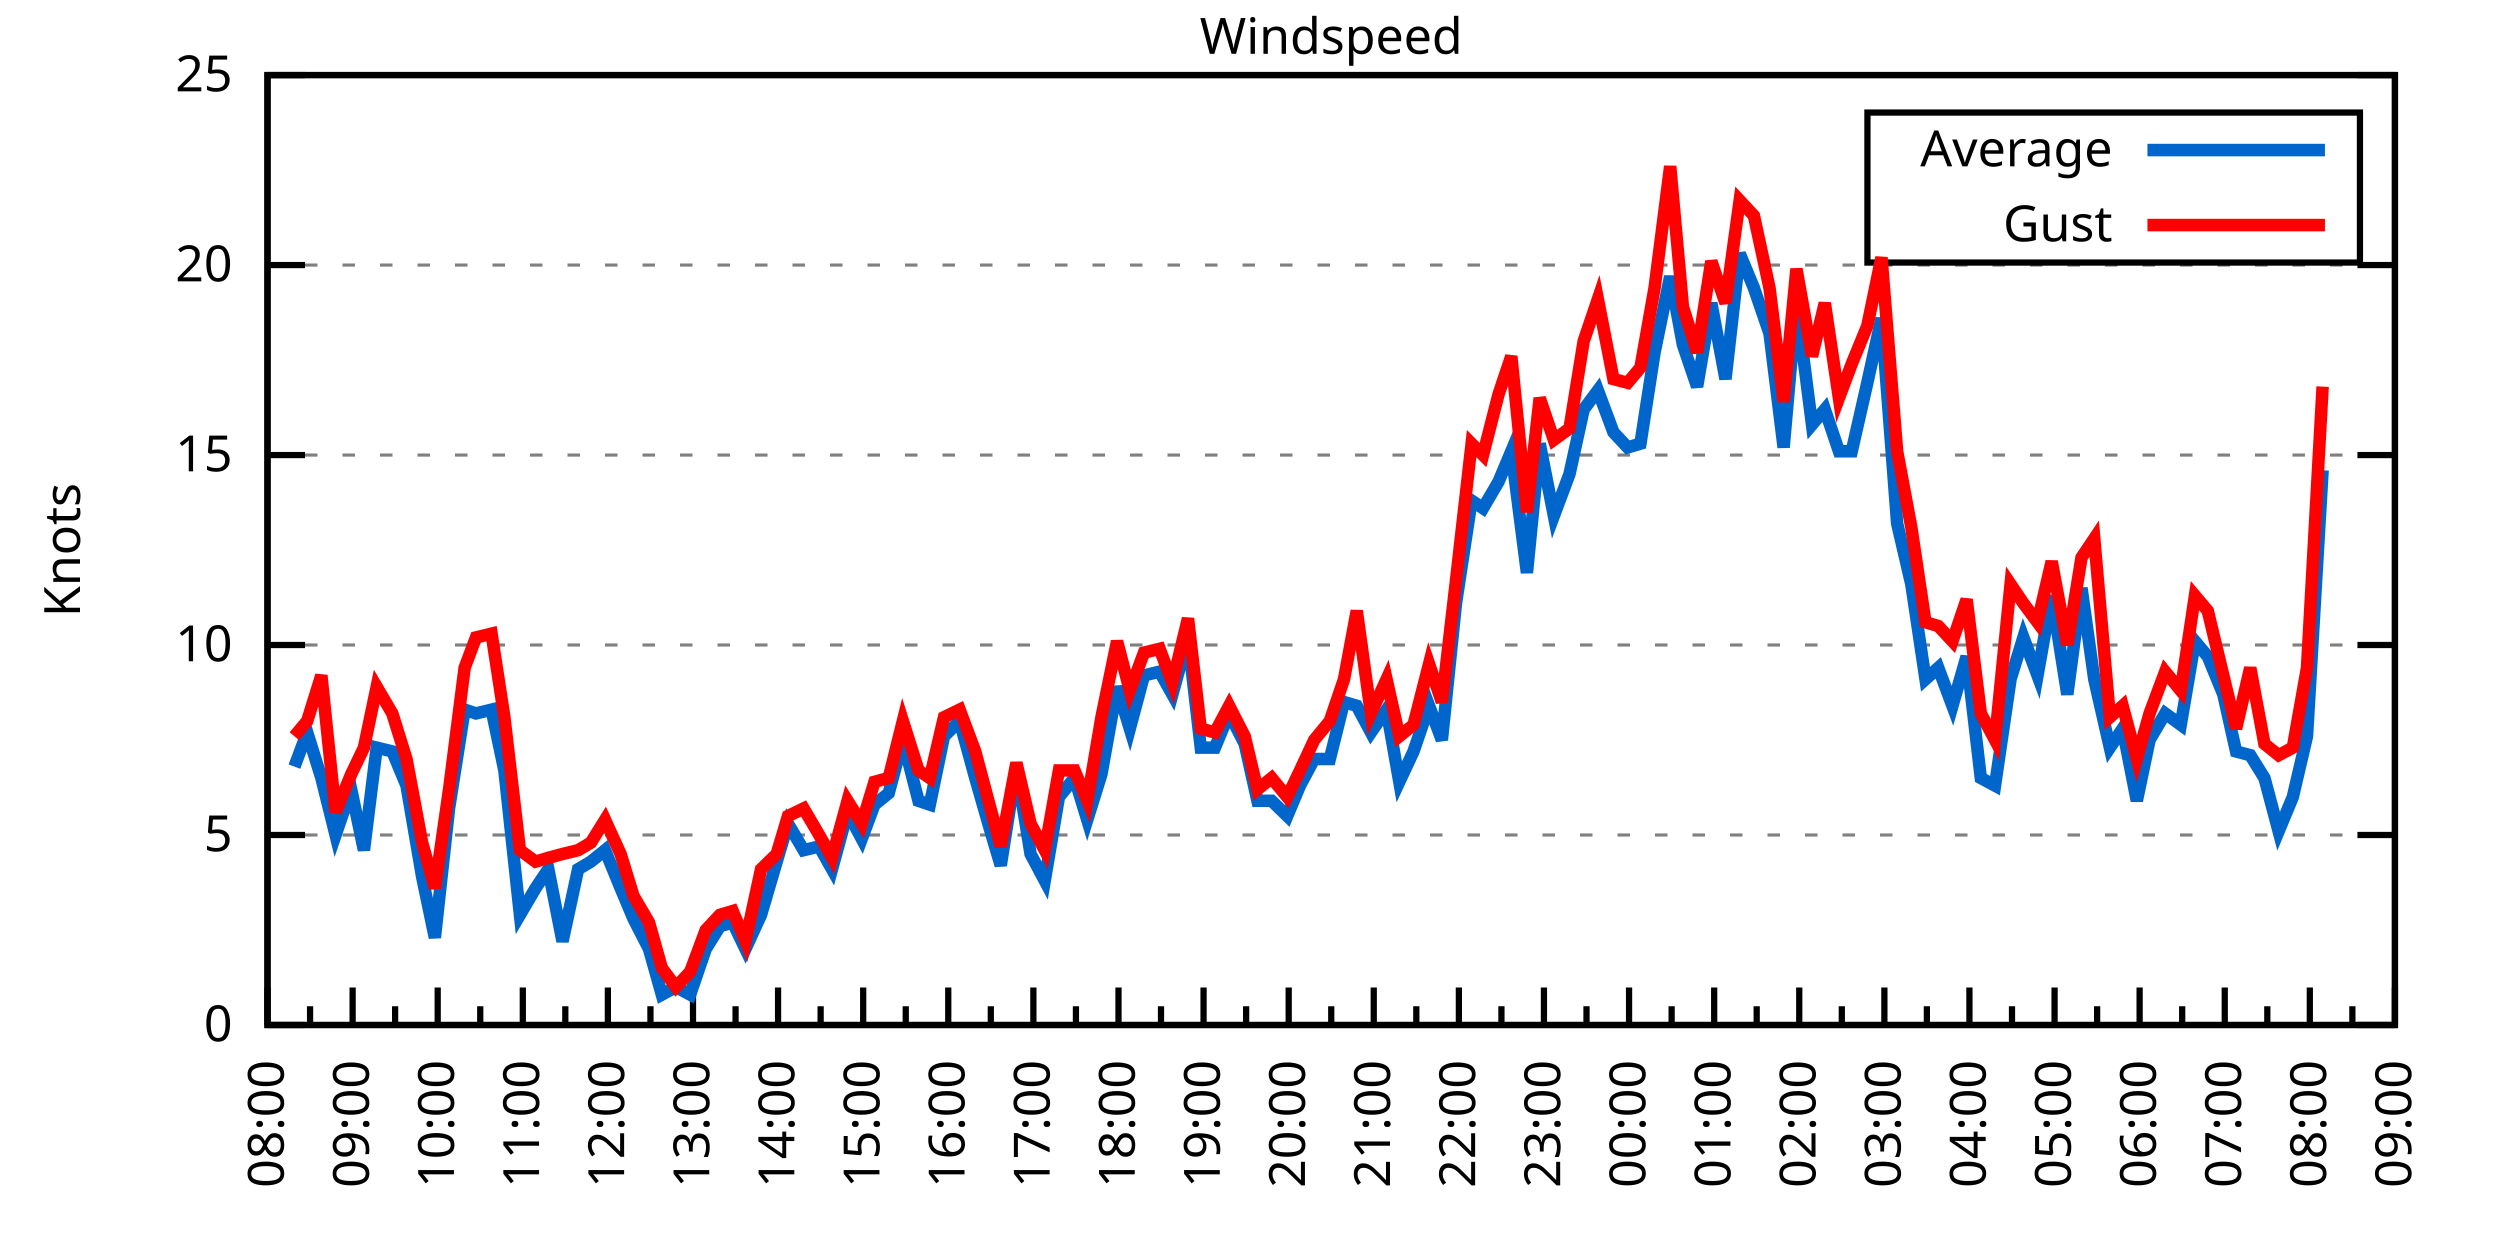
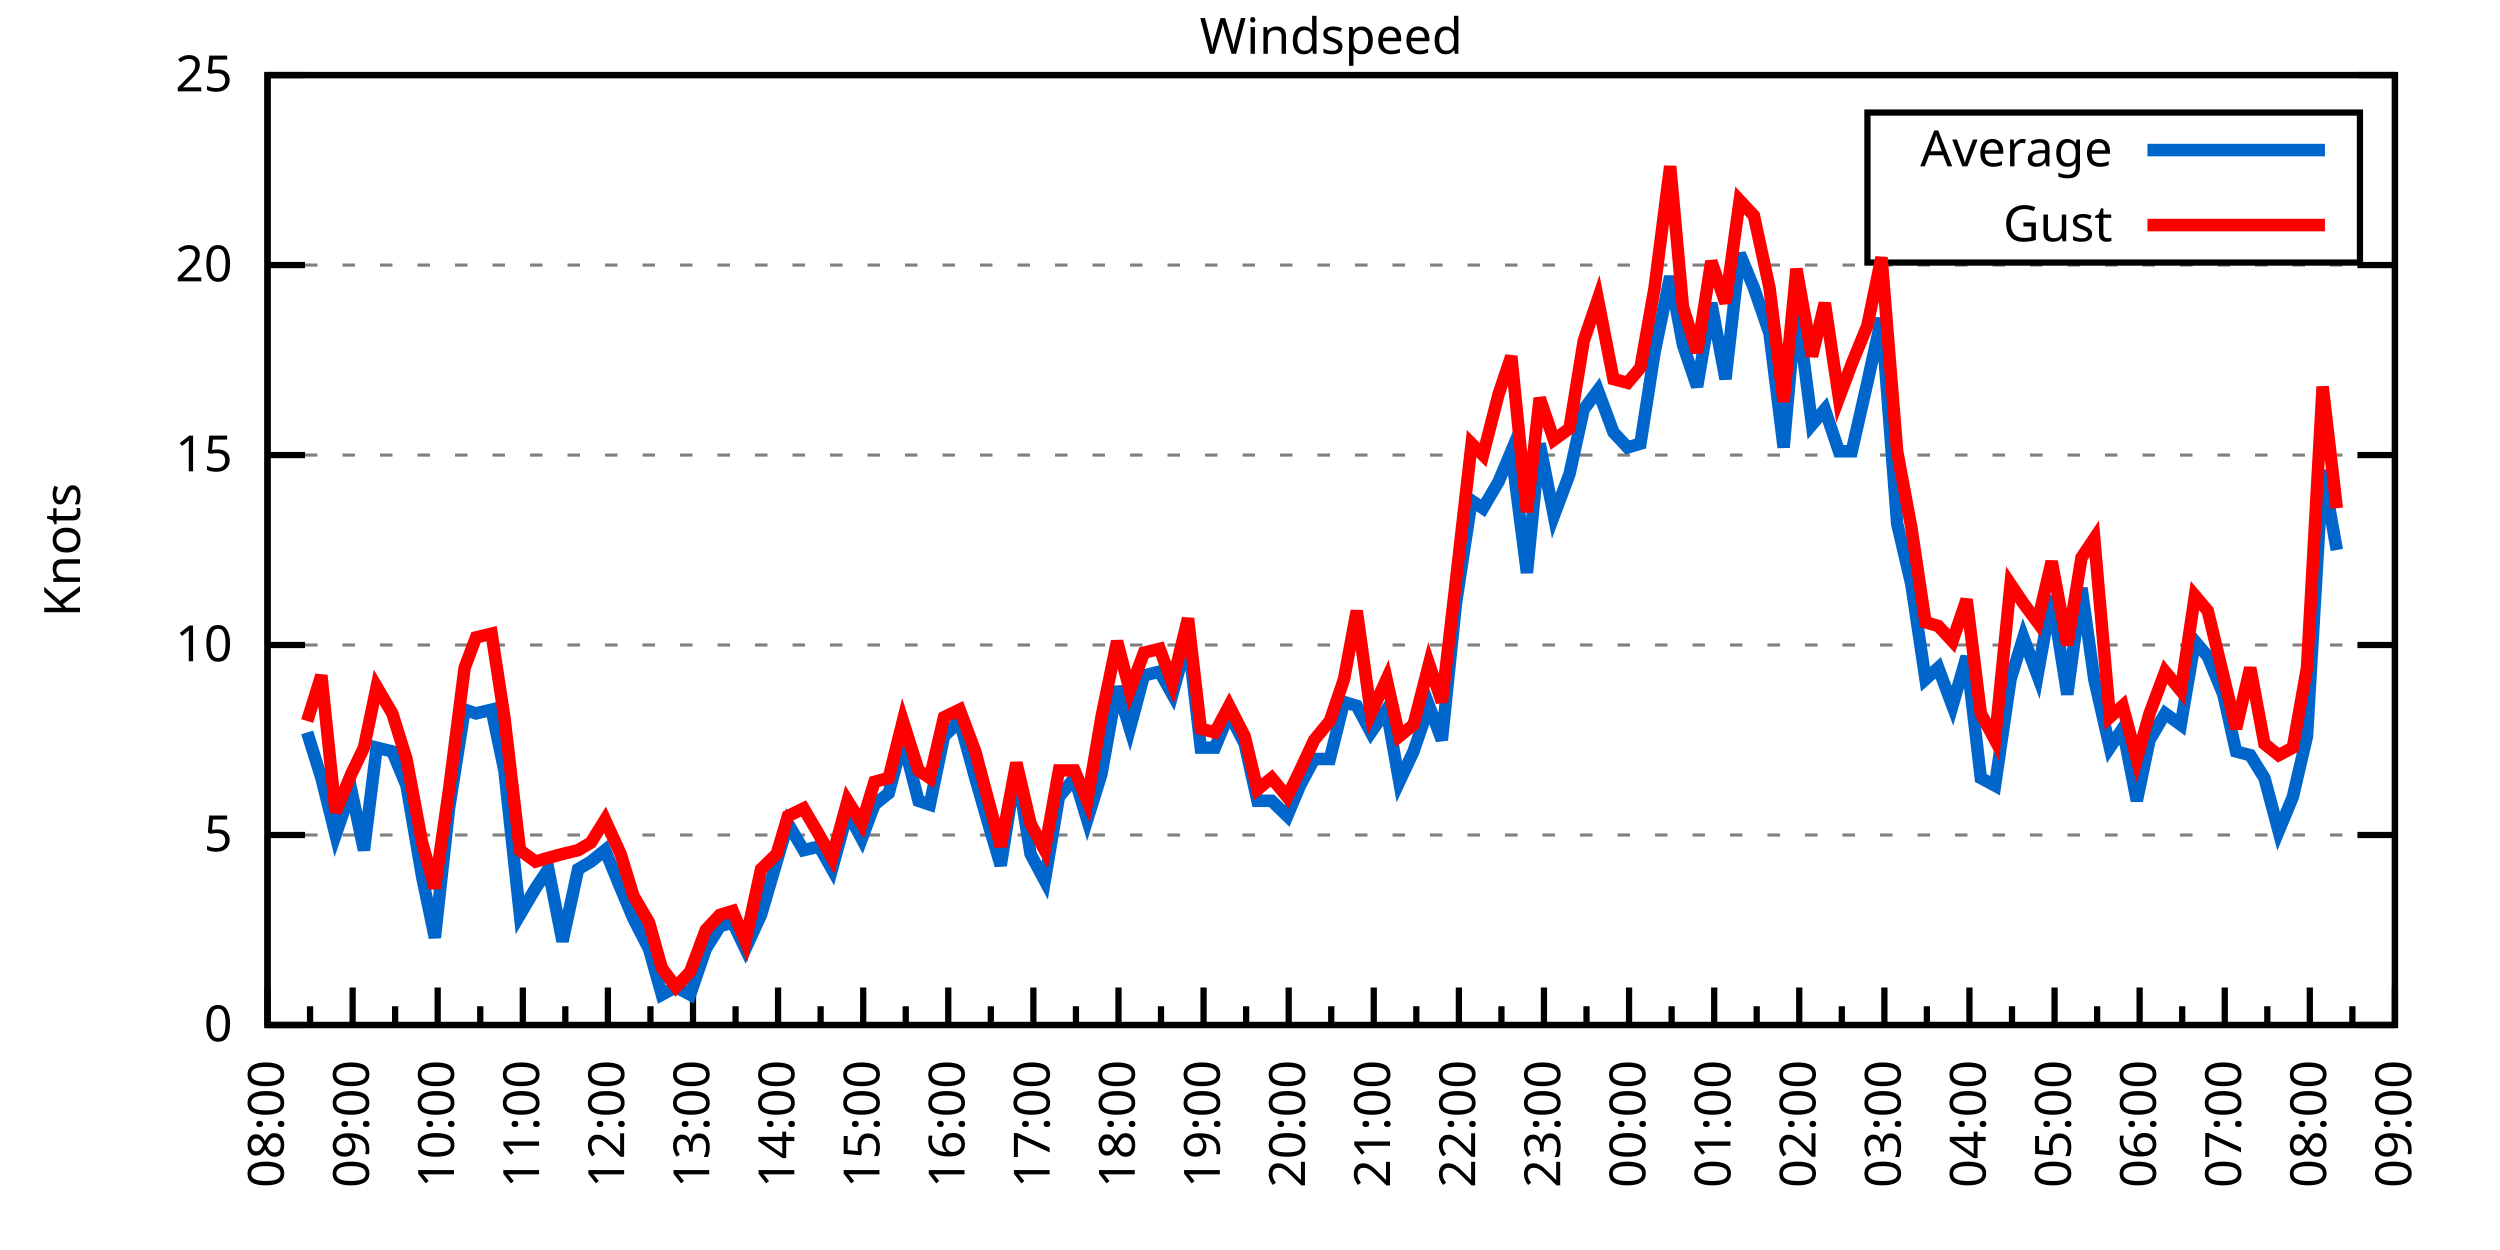
<svg xmlns="http://www.w3.org/2000/svg" xmlns:xlink="http://www.w3.org/1999/xlink" width="400" height="200" viewBox="0 0 400 200">
  <g id="gnuplot_canvas">
    <rect x="0" y="0" width="400" height="200" fill="none" />
    <defs>
      <circle id="gpDot" r="0.5" stroke-width="0.5" stroke="currentColor" />
      <path id="gpPt0" stroke-width="0.333" stroke="currentColor" d="M-1,0 h2 M0,-1 v2" />
      <path id="gpPt1" stroke-width="0.333" stroke="currentColor" d="M-1,-1 L1,1 M1,-1 L-1,1" />
      <path id="gpPt2" stroke-width="0.333" stroke="currentColor" d="M-1,0 L1,0 M0,-1 L0,1 M-1,-1 L1,1 M-1,1 L1,-1" />
      <rect id="gpPt3" stroke-width="0.333" stroke="currentColor" x="-1" y="-1" width="2" height="2" />
      <rect id="gpPt4" stroke-width="0.333" stroke="currentColor" fill="currentColor" x="-1" y="-1" width="2" height="2" />
      <circle id="gpPt5" stroke-width="0.333" stroke="currentColor" cx="0" cy="0" r="1" />
      <use xlink:href="#gpPt5" id="gpPt6" fill="currentColor" stroke="none" />
      <path id="gpPt7" stroke-width="0.333" stroke="currentColor" d="M0,-1.33 L-1.33,0.67 L1.33,0.67 z" />
      <use xlink:href="#gpPt7" id="gpPt8" fill="currentColor" stroke="none" />
      <use xlink:href="#gpPt7" id="gpPt9" stroke="currentColor" transform="rotate(180)" />
      <use xlink:href="#gpPt9" id="gpPt10" fill="currentColor" stroke="none" />
      <use xlink:href="#gpPt3" id="gpPt11" stroke="currentColor" transform="rotate(45)" />
      <use xlink:href="#gpPt11" id="gpPt12" fill="currentColor" stroke="none" />
      <path id="gpPt13" stroke-width="0.333" stroke="currentColor" d="M0,1.330 L1.265,0.411 L0.782,-1.067 L-0.782,-1.076 L-1.265,0.411 z" />
      <use xlink:href="#gpPt13" id="gpPt14" fill="currentColor" stroke="none" />
      <filter id="textbox" filterUnits="objectBoundingBox" x="0" y="0" height="1" width="1">
        <feFlood flood-color="white" flood-opacity="1" result="bgnd" />
        <feComposite in="SourceGraphic" in2="bgnd" operator="atop" />
      </filter>
      <filter id="greybox" filterUnits="objectBoundingBox" x="0" y="0" height="1" width="1">
        <feFlood flood-color="lightgrey" flood-opacity="1" result="grey" />
        <feComposite in="SourceGraphic" in2="grey" operator="atop" />
      </filter>
    </defs>
    <g fill="none" color="white" stroke="currentColor" stroke-width="1.00" stroke-linecap="butt" stroke-linejoin="miter">
</g>
    <g fill="none" color="black" stroke="currentColor" stroke-width="1.00" stroke-linecap="butt" stroke-linejoin="miter">
      <g stroke="none" shape-rendering="crispEdges">
        <polygon fill="rgb(255, 255, 255)" points="42.80,164.00 383.18,164.00 383.18,12.02 42.80,12.02 " />
      </g>
    </g>
    <g fill="none" color="black" stroke="currentColor" stroke-width="1.00" stroke-linecap="butt" stroke-linejoin="miter">
</g>
    <g fill="none" color="black" stroke="black" stroke-width="0.50" stroke-linecap="butt" stroke-linejoin="miter">
</g>
    <g fill="none" color="gray" stroke="currentColor" stroke-width="0.50" stroke-linecap="butt" stroke-linejoin="miter">
      <path stroke="gray" stroke-dasharray="2,4" class="gridline" d="M42.80,164.00 L383.19,164.00  " />
    </g>
    <g fill="none" color="gray" stroke="gray" stroke-width="1.00" stroke-linecap="butt" stroke-linejoin="miter">
</g>
    <g fill="none" color="black" stroke="currentColor" stroke-width="1.00" stroke-linecap="butt" stroke-linejoin="miter">
      <path stroke="black" d="M42.80,164.00 L48.80,164.00 M383.19,164.00 L377.19,164.00  " />
      <g transform="translate(37.20,166.60)" stroke="none" fill="black" font-family="Sans" font-size="8.00" text-anchor="end">
        <text>
          <tspan font-family="Sans"> 0</tspan>
        </text>
      </g>
    </g>
    <g fill="none" color="black" stroke="currentColor" stroke-width="1.00" stroke-linecap="butt" stroke-linejoin="miter">
</g>
    <g fill="none" color="black" stroke="black" stroke-width="0.50" stroke-linecap="butt" stroke-linejoin="miter">
</g>
    <g fill="none" color="gray" stroke="currentColor" stroke-width="0.50" stroke-linecap="butt" stroke-linejoin="miter">
      <path stroke="gray" stroke-dasharray="2,4" class="gridline" d="M42.80,133.60 L383.19,133.60  " />
    </g>
    <g fill="none" color="gray" stroke="gray" stroke-width="1.00" stroke-linecap="butt" stroke-linejoin="miter">
</g>
    <g fill="none" color="black" stroke="currentColor" stroke-width="1.00" stroke-linecap="butt" stroke-linejoin="miter">
      <path stroke="black" d="M42.80,133.60 L48.80,133.60 M383.19,133.60 L377.19,133.60  " />
      <g transform="translate(37.20,136.20)" stroke="none" fill="black" font-family="Sans" font-size="8.00" text-anchor="end">
        <text>
          <tspan font-family="Sans"> 5</tspan>
        </text>
      </g>
    </g>
    <g fill="none" color="black" stroke="currentColor" stroke-width="1.00" stroke-linecap="butt" stroke-linejoin="miter">
</g>
    <g fill="none" color="black" stroke="black" stroke-width="0.50" stroke-linecap="butt" stroke-linejoin="miter">
</g>
    <g fill="none" color="gray" stroke="currentColor" stroke-width="0.50" stroke-linecap="butt" stroke-linejoin="miter">
      <path stroke="gray" stroke-dasharray="2,4" class="gridline" d="M42.80,103.20 L383.19,103.20  " />
    </g>
    <g fill="none" color="gray" stroke="gray" stroke-width="1.00" stroke-linecap="butt" stroke-linejoin="miter">
</g>
    <g fill="none" color="black" stroke="currentColor" stroke-width="1.00" stroke-linecap="butt" stroke-linejoin="miter">
      <path stroke="black" d="M42.80,103.20 L48.80,103.20 M383.19,103.20 L377.19,103.20  " />
      <g transform="translate(37.20,105.80)" stroke="none" fill="black" font-family="Sans" font-size="8.00" text-anchor="end">
        <text>
          <tspan font-family="Sans"> 10</tspan>
        </text>
      </g>
    </g>
    <g fill="none" color="black" stroke="currentColor" stroke-width="1.00" stroke-linecap="butt" stroke-linejoin="miter">
</g>
    <g fill="none" color="black" stroke="black" stroke-width="0.50" stroke-linecap="butt" stroke-linejoin="miter">
</g>
    <g fill="none" color="gray" stroke="currentColor" stroke-width="0.50" stroke-linecap="butt" stroke-linejoin="miter">
      <path stroke="gray" stroke-dasharray="2,4" class="gridline" d="M42.80,72.81 L383.19,72.81  " />
    </g>
    <g fill="none" color="gray" stroke="gray" stroke-width="1.00" stroke-linecap="butt" stroke-linejoin="miter">
</g>
    <g fill="none" color="black" stroke="currentColor" stroke-width="1.00" stroke-linecap="butt" stroke-linejoin="miter">
      <path stroke="black" d="M42.80,72.81 L48.80,72.81 M383.19,72.81 L377.19,72.81  " />
      <g transform="translate(37.20,75.41)" stroke="none" fill="black" font-family="Sans" font-size="8.00" text-anchor="end">
        <text>
          <tspan font-family="Sans"> 15</tspan>
        </text>
      </g>
    </g>
    <g fill="none" color="black" stroke="currentColor" stroke-width="1.00" stroke-linecap="butt" stroke-linejoin="miter">
</g>
    <g fill="none" color="black" stroke="black" stroke-width="0.50" stroke-linecap="butt" stroke-linejoin="miter">
</g>
    <g fill="none" color="gray" stroke="currentColor" stroke-width="0.50" stroke-linecap="butt" stroke-linejoin="miter">
      <path stroke="gray" stroke-dasharray="2,4" class="gridline" d="M42.80,42.41 L383.19,42.41  " />
    </g>
    <g fill="none" color="gray" stroke="gray" stroke-width="1.00" stroke-linecap="butt" stroke-linejoin="miter">
</g>
    <g fill="none" color="black" stroke="currentColor" stroke-width="1.00" stroke-linecap="butt" stroke-linejoin="miter">
      <path stroke="black" d="M42.80,42.41 L48.80,42.41 M383.19,42.41 L377.19,42.41  " />
      <g transform="translate(37.20,45.01)" stroke="none" fill="black" font-family="Sans" font-size="8.00" text-anchor="end">
        <text>
          <tspan font-family="Sans"> 20</tspan>
        </text>
      </g>
    </g>
    <g fill="none" color="black" stroke="currentColor" stroke-width="1.00" stroke-linecap="butt" stroke-linejoin="miter">
</g>
    <g fill="none" color="black" stroke="black" stroke-width="0.50" stroke-linecap="butt" stroke-linejoin="miter">
</g>
    <g fill="none" color="gray" stroke="currentColor" stroke-width="0.50" stroke-linecap="butt" stroke-linejoin="miter">
      <path stroke="gray" stroke-dasharray="2,4" class="gridline" d="M42.80,12.01 L383.19,12.01  " />
    </g>
    <g fill="none" color="gray" stroke="gray" stroke-width="1.00" stroke-linecap="butt" stroke-linejoin="miter">
</g>
    <g fill="none" color="black" stroke="currentColor" stroke-width="1.00" stroke-linecap="butt" stroke-linejoin="miter">
      <path stroke="black" d="M42.80,12.01 L48.80,12.01 M383.19,12.01 L377.19,12.01  " />
      <g transform="translate(37.20,14.61)" stroke="none" fill="black" font-family="Sans" font-size="8.00" text-anchor="end">
        <text>
          <tspan font-family="Sans"> 25</tspan>
        </text>
      </g>
    </g>
    <g fill="none" color="black" stroke="currentColor" stroke-width="1.00" stroke-linecap="butt" stroke-linejoin="miter">
      <path stroke="black" d="M42.80,164.00 L42.80,158.00  " />
      <g transform="translate(45.40,169.60) rotate(270)" stroke="none" fill="black" font-family="Sans" font-size="8.00" text-anchor="end">
        <text>
          <tspan font-family="Sans">08:00</tspan>
        </text>
      </g>
    </g>
    <g fill="none" color="black" stroke="currentColor" stroke-width="1.00" stroke-linecap="butt" stroke-linejoin="miter">
      <path stroke="black" d="M49.61,164.00 L49.61,161.00 M56.42,164.00 L56.42,158.00  " />
      <g transform="translate(59.02,169.60) rotate(270)" stroke="none" fill="black" font-family="Sans" font-size="8.00" text-anchor="end">
        <text>
          <tspan font-family="Sans">09:00</tspan>
        </text>
      </g>
    </g>
    <g fill="none" color="black" stroke="currentColor" stroke-width="1.00" stroke-linecap="butt" stroke-linejoin="miter">
      <path stroke="black" d="M63.22,164.00 L63.22,161.00 M70.03,164.00 L70.03,158.00  " />
      <g transform="translate(72.63,169.60) rotate(270)" stroke="none" fill="black" font-family="Sans" font-size="8.00" text-anchor="end">
        <text>
          <tspan font-family="Sans">10:00</tspan>
        </text>
      </g>
    </g>
    <g fill="none" color="black" stroke="currentColor" stroke-width="1.00" stroke-linecap="butt" stroke-linejoin="miter">
      <path stroke="black" d="M76.84,164.00 L76.84,161.00 M83.65,164.00 L83.65,158.00  " />
      <g transform="translate(86.25,169.60) rotate(270)" stroke="none" fill="black" font-family="Sans" font-size="8.00" text-anchor="end">
        <text>
          <tspan font-family="Sans">11:00</tspan>
        </text>
      </g>
    </g>
    <g fill="none" color="black" stroke="currentColor" stroke-width="1.00" stroke-linecap="butt" stroke-linejoin="miter">
      <path stroke="black" d="M90.45,164.00 L90.45,161.00 M97.26,164.00 L97.26,158.00  " />
      <g transform="translate(99.86,169.60) rotate(270)" stroke="none" fill="black" font-family="Sans" font-size="8.00" text-anchor="end">
        <text>
          <tspan font-family="Sans">12:00</tspan>
        </text>
      </g>
    </g>
    <g fill="none" color="black" stroke="currentColor" stroke-width="1.00" stroke-linecap="butt" stroke-linejoin="miter">
      <path stroke="black" d="M104.07,164.00 L104.07,161.00 M110.88,164.00 L110.88,158.00  " />
      <g transform="translate(113.48,169.60) rotate(270)" stroke="none" fill="black" font-family="Sans" font-size="8.00" text-anchor="end">
        <text>
          <tspan font-family="Sans">13:00</tspan>
        </text>
      </g>
    </g>
    <g fill="none" color="black" stroke="currentColor" stroke-width="1.00" stroke-linecap="butt" stroke-linejoin="miter">
      <path stroke="black" d="M117.69,164.00 L117.69,161.00 M124.49,164.00 L124.49,158.00  " />
      <g transform="translate(127.09,169.60) rotate(270)" stroke="none" fill="black" font-family="Sans" font-size="8.00" text-anchor="end">
        <text>
          <tspan font-family="Sans">14:00</tspan>
        </text>
      </g>
    </g>
    <g fill="none" color="black" stroke="currentColor" stroke-width="1.00" stroke-linecap="butt" stroke-linejoin="miter">
      <path stroke="black" d="M131.30,164.00 L131.30,161.00 M138.11,164.00 L138.11,158.00  " />
      <g transform="translate(140.71,169.60) rotate(270)" stroke="none" fill="black" font-family="Sans" font-size="8.00" text-anchor="end">
        <text>
          <tspan font-family="Sans">15:00</tspan>
        </text>
      </g>
    </g>
    <g fill="none" color="black" stroke="currentColor" stroke-width="1.00" stroke-linecap="butt" stroke-linejoin="miter">
      <path stroke="black" d="M144.92,164.00 L144.92,161.00 M151.72,164.00 L151.72,158.00  " />
      <g transform="translate(154.32,169.60) rotate(270)" stroke="none" fill="black" font-family="Sans" font-size="8.00" text-anchor="end">
        <text>
          <tspan font-family="Sans">16:00</tspan>
        </text>
      </g>
    </g>
    <g fill="none" color="black" stroke="currentColor" stroke-width="1.00" stroke-linecap="butt" stroke-linejoin="miter">
      <path stroke="black" d="M158.53,164.00 L158.53,161.00 M165.34,164.00 L165.34,158.00  " />
      <g transform="translate(167.94,169.60) rotate(270)" stroke="none" fill="black" font-family="Sans" font-size="8.00" text-anchor="end">
        <text>
          <tspan font-family="Sans">17:00</tspan>
        </text>
      </g>
    </g>
    <g fill="none" color="black" stroke="currentColor" stroke-width="1.00" stroke-linecap="butt" stroke-linejoin="miter">
      <path stroke="black" d="M172.15,164.00 L172.15,161.00 M178.96,164.00 L178.96,158.00  " />
      <g transform="translate(181.56,169.60) rotate(270)" stroke="none" fill="black" font-family="Sans" font-size="8.00" text-anchor="end">
        <text>
          <tspan font-family="Sans">18:00</tspan>
        </text>
      </g>
    </g>
    <g fill="none" color="black" stroke="currentColor" stroke-width="1.00" stroke-linecap="butt" stroke-linejoin="miter">
      <path stroke="black" d="M185.76,164.00 L185.76,161.00 M192.57,164.00 L192.57,158.00  " />
      <g transform="translate(195.17,169.60) rotate(270)" stroke="none" fill="black" font-family="Sans" font-size="8.00" text-anchor="end">
        <text>
          <tspan font-family="Sans">19:00</tspan>
        </text>
      </g>
    </g>
    <g fill="none" color="black" stroke="currentColor" stroke-width="1.00" stroke-linecap="butt" stroke-linejoin="miter">
      <path stroke="black" d="M199.38,164.00 L199.38,161.00 M206.19,164.00 L206.19,158.00  " />
      <g transform="translate(208.79,169.60) rotate(270)" stroke="none" fill="black" font-family="Sans" font-size="8.00" text-anchor="end">
        <text>
          <tspan font-family="Sans">20:00</tspan>
        </text>
      </g>
    </g>
    <g fill="none" color="black" stroke="currentColor" stroke-width="1.00" stroke-linecap="butt" stroke-linejoin="miter">
      <path stroke="black" d="M213.00,164.00 L213.00,161.00 M219.80,164.00 L219.80,158.00  " />
      <g transform="translate(222.40,169.60) rotate(270)" stroke="none" fill="black" font-family="Sans" font-size="8.00" text-anchor="end">
        <text>
          <tspan font-family="Sans">21:00</tspan>
        </text>
      </g>
    </g>
    <g fill="none" color="black" stroke="currentColor" stroke-width="1.00" stroke-linecap="butt" stroke-linejoin="miter">
      <path stroke="black" d="M226.61,164.00 L226.61,161.00 M233.42,164.00 L233.42,158.00  " />
      <g transform="translate(236.02,169.60) rotate(270)" stroke="none" fill="black" font-family="Sans" font-size="8.00" text-anchor="end">
        <text>
          <tspan font-family="Sans">22:00</tspan>
        </text>
      </g>
    </g>
    <g fill="none" color="black" stroke="currentColor" stroke-width="1.00" stroke-linecap="butt" stroke-linejoin="miter">
      <path stroke="black" d="M240.23,164.00 L240.23,161.00 M247.03,164.00 L247.03,158.00  " />
      <g transform="translate(249.63,169.60) rotate(270)" stroke="none" fill="black" font-family="Sans" font-size="8.00" text-anchor="end">
        <text>
          <tspan font-family="Sans">23:00</tspan>
        </text>
      </g>
    </g>
    <g fill="none" color="black" stroke="currentColor" stroke-width="1.00" stroke-linecap="butt" stroke-linejoin="miter">
      <path stroke="black" d="M253.84,164.00 L253.84,161.00 M260.65,164.00 L260.65,158.00  " />
      <g transform="translate(263.25,169.60) rotate(270)" stroke="none" fill="black" font-family="Sans" font-size="8.00" text-anchor="end">
        <text>
          <tspan font-family="Sans">00:00</tspan>
        </text>
      </g>
    </g>
    <g fill="none" color="black" stroke="currentColor" stroke-width="1.00" stroke-linecap="butt" stroke-linejoin="miter">
      <path stroke="black" d="M267.46,164.00 L267.46,161.00 M274.27,164.00 L274.27,158.00  " />
      <g transform="translate(276.87,169.60) rotate(270)" stroke="none" fill="black" font-family="Sans" font-size="8.00" text-anchor="end">
        <text>
          <tspan font-family="Sans">01:00</tspan>
        </text>
      </g>
    </g>
    <g fill="none" color="black" stroke="currentColor" stroke-width="1.00" stroke-linecap="butt" stroke-linejoin="miter">
      <path stroke="black" d="M281.07,164.00 L281.07,161.00 M287.88,164.00 L287.88,158.00  " />
      <g transform="translate(290.48,169.60) rotate(270)" stroke="none" fill="black" font-family="Sans" font-size="8.00" text-anchor="end">
        <text>
          <tspan font-family="Sans">02:00</tspan>
        </text>
      </g>
    </g>
    <g fill="none" color="black" stroke="currentColor" stroke-width="1.00" stroke-linecap="butt" stroke-linejoin="miter">
      <path stroke="black" d="M294.69,164.00 L294.69,161.00 M301.50,164.00 L301.50,158.00  " />
      <g transform="translate(304.10,169.60) rotate(270)" stroke="none" fill="black" font-family="Sans" font-size="8.00" text-anchor="end">
        <text>
          <tspan font-family="Sans">03:00</tspan>
        </text>
      </g>
    </g>
    <g fill="none" color="black" stroke="currentColor" stroke-width="1.00" stroke-linecap="butt" stroke-linejoin="miter">
      <path stroke="black" d="M308.30,164.00 L308.30,161.00 M315.11,164.00 L315.11,158.00  " />
      <g transform="translate(317.71,169.60) rotate(270)" stroke="none" fill="black" font-family="Sans" font-size="8.00" text-anchor="end">
        <text>
          <tspan font-family="Sans">04:00</tspan>
        </text>
      </g>
    </g>
    <g fill="none" color="black" stroke="currentColor" stroke-width="1.00" stroke-linecap="butt" stroke-linejoin="miter">
      <path stroke="black" d="M321.92,164.00 L321.92,161.00 M328.73,164.00 L328.73,158.00  " />
      <g transform="translate(331.33,169.60) rotate(270)" stroke="none" fill="black" font-family="Sans" font-size="8.00" text-anchor="end">
        <text>
          <tspan font-family="Sans">05:00</tspan>
        </text>
      </g>
    </g>
    <g fill="none" color="black" stroke="currentColor" stroke-width="1.00" stroke-linecap="butt" stroke-linejoin="miter">
      <path stroke="black" d="M335.54,164.00 L335.54,161.00 M342.34,164.00 L342.34,158.00  " />
      <g transform="translate(344.94,169.60) rotate(270)" stroke="none" fill="black" font-family="Sans" font-size="8.00" text-anchor="end">
        <text>
          <tspan font-family="Sans">06:00</tspan>
        </text>
      </g>
    </g>
    <g fill="none" color="black" stroke="currentColor" stroke-width="1.00" stroke-linecap="butt" stroke-linejoin="miter">
      <path stroke="black" d="M349.15,164.00 L349.15,161.00 M355.96,164.00 L355.96,158.00  " />
      <g transform="translate(358.56,169.60) rotate(270)" stroke="none" fill="black" font-family="Sans" font-size="8.00" text-anchor="end">
        <text>
          <tspan font-family="Sans">07:00</tspan>
        </text>
      </g>
    </g>
    <g fill="none" color="black" stroke="currentColor" stroke-width="1.00" stroke-linecap="butt" stroke-linejoin="miter">
      <path stroke="black" d="M362.77,164.00 L362.77,161.00 M369.57,164.00 L369.57,158.00  " />
      <g transform="translate(372.17,169.60) rotate(270)" stroke="none" fill="black" font-family="Sans" font-size="8.00" text-anchor="end">
        <text>
          <tspan font-family="Sans">08:00</tspan>
        </text>
      </g>
    </g>
    <g fill="none" color="black" stroke="currentColor" stroke-width="1.00" stroke-linecap="butt" stroke-linejoin="miter">
      <path stroke="black" d="M376.38,164.00 L376.38,161.00 M383.19,164.00 L383.19,158.00  " />
      <g transform="translate(385.79,169.60) rotate(270)" stroke="none" fill="black" font-family="Sans" font-size="8.00" text-anchor="end">
        <text>
          <tspan font-family="Sans">09:00</tspan>
        </text>
      </g>
    </g>
    <g fill="none" color="black" stroke="currentColor" stroke-width="1.00" stroke-linecap="butt" stroke-linejoin="miter">
</g>
    <g fill="none" color="black" stroke="currentColor" stroke-width="1.00" stroke-linecap="butt" stroke-linejoin="miter">
      <path stroke="black" d="M42.80,12.01 L42.80,164.00 L383.19,164.00 L383.19,12.01 L42.80,12.01 Z  " />
    </g>
    <g fill="none" color="black" stroke="currentColor" stroke-width="1.00" stroke-linecap="butt" stroke-linejoin="miter">
      <g transform="translate(12.80,88.01) rotate(270)" stroke="none" fill="black" font-family="Sans" font-size="8.00" text-anchor="middle">
        <text>
          <tspan font-family="Sans">Knots</tspan>
        </text>
      </g>
    </g>
    <g fill="none" color="black" stroke="currentColor" stroke-width="1.00" stroke-linecap="butt" stroke-linejoin="miter">
</g>
    <g fill="none" color="black" stroke="currentColor" stroke-width="1.00" stroke-linecap="butt" stroke-linejoin="miter">
      <path stroke="black" d="M298.79,42.01 L298.79,18.01 L377.59,18.01 L377.59,42.01 L298.79,42.01 Z  " />
    </g>
    <g id="Windspeed_plot_1">
      <g fill="none" color="white" stroke="black" stroke-width="2.00" stroke-linecap="butt" stroke-linejoin="miter">
</g>
      <g fill="none" color="black" stroke="currentColor" stroke-width="2.00" stroke-linecap="butt" stroke-linejoin="miter">
        <g transform="translate(337.99,26.61)" stroke="none" fill="black" font-family="Sans" font-size="8.00" text-anchor="end">
          <text>
            <tspan font-family="Sans">Average</tspan>
          </text>
        </g>
      </g>
      <g fill="none" color="black" stroke="currentColor" stroke-width="2.00" stroke-linecap="butt" stroke-linejoin="miter">
-         <path stroke="rgb(  0, 102, 204)" d="M343.59,24.01 L371.99,24.01 M47.11,122.66 L49.15,117.19 L51.42,124.48 L53.69,133.60 L56.19,126.31 L58.23,136.03   L60.27,119.62 L62.77,120.23 L65.04,125.70 L67.54,140.29 L69.58,150.02 L71.85,129.35 L74.34,113.54 L76.16,114.15   L78.65,113.54 L80.70,123.27 L83.19,146.37 L85.69,142.11 L87.73,139.07 L90.00,150.62 L92.50,139.07 L94.54,137.86   L96.81,136.03 L99.30,142.11 L101.35,146.98 L103.84,151.84 L105.89,159.14 L108.15,157.92 L110.42,159.14 L112.92,151.84   L115.19,148.19 L117.23,147.59 L119.27,151.84 L121.77,146.37 L124.27,137.86 L126.08,131.78 L128.58,136.03 L131.07,135.43   L133.12,139.07 L135.61,129.95 L137.88,134.21 L139.92,128.74 L142.19,126.91 L144.46,118.40 L146.96,128.13 L148.77,128.74   L151.04,117.80 L153.54,115.36 L156.04,124.48 L158.31,132.39 L160.12,138.47 L162.62,122.66 L164.89,136.64 L167.16,140.90   L169.43,127.52 L171.92,124.48 L173.96,131.17 L176.23,123.87 L178.73,109.89 L180.77,116.58 L183.04,108.07 L185.54,107.46   L187.58,111.11 L190.08,101.99 L192.12,119.62 L194.39,119.62 L196.66,114.15 L199.15,119.01 L201.19,128.13 L203.46,128.13   L205.96,130.56 L208.00,125.70 L210.27,121.44 L212.77,121.44 L215.04,112.32 L217.08,112.93 L219.35,117.19 L221.85,113.54   L223.89,125.09 L226.16,120.23 L228.65,112.93 L230.70,118.40 L232.96,96.52 L235.46,80.10 L237.28,81.32 L239.77,77.06   L241.81,72.20 L244.31,91.65 L246.35,70.98 L248.62,82.53 L251.12,75.85 L253.39,65.51 L255.66,62.47 L258.15,69.16   L260.42,71.59 L262.47,70.98 L264.73,56.39 L267.23,44.23 L269.27,55.18 L271.54,61.86 L273.81,48.49 L276.08,60.65   L278.35,40.58 L280.62,46.06 L283.12,53.35 L285.38,71.59 L287.43,48.49 L289.92,67.94 L291.97,65.51 L294.23,72.20   L296.28,72.20 L298.77,61.25 L301.04,50.92 L303.54,83.75 L305.81,93.48 L308.08,108.68 L310.12,106.85 L312.39,112.93   L314.66,105.03 L316.93,124.48 L319.20,125.70 L321.69,108.68 L323.74,101.99 L326.00,108.07 L328.27,95.30 L330.77,111.11   L333.04,94.08 L335.08,108.68 L337.58,119.62 L339.62,116.58 L341.89,128.13 L343.93,118.40 L346.43,114.15 L348.92,115.97   L351.19,102.60 L353.24,105.03 L355.73,111.11 L357.77,120.23 L360.04,120.83 L362.31,124.48 L364.58,132.99 L366.85,127.52   L369.12,117.80 L371.62,75.24  " />
+         <path stroke="rgb(  0, 102, 204)" d="M343.59,24.01 L371.99,24.01 M49.15,117.19 L51.42,124.48 L53.69,133.60 L56.19,126.31 L58.23,136.03 L60.27,119.62   L62.77,120.23 L65.04,125.70 L67.54,140.29 L69.58,150.02 L71.85,129.35 L74.34,113.54 L76.16,114.15 L78.65,113.54   L80.70,123.27 L83.19,146.37 L85.69,142.11 L87.73,139.07 L90.00,150.62 L92.50,139.07 L94.54,137.86 L96.81,136.03   L99.30,142.11 L101.35,146.98 L103.84,151.84 L105.89,159.14 L108.15,157.92 L110.42,159.14 L112.92,151.84 L115.19,148.19   L117.23,147.59 L119.27,151.84 L121.77,146.37 L124.27,137.86 L126.08,131.78 L128.58,136.03 L131.07,135.43 L133.12,139.07   L135.61,129.95 L137.88,134.21 L139.92,128.74 L142.19,126.91 L144.46,118.40 L146.96,128.13 L148.77,128.74 L151.04,117.80   L153.54,115.36 L156.04,124.48 L158.31,132.39 L160.12,138.47 L162.62,122.66 L164.89,136.64 L167.16,140.90 L169.43,127.52   L171.92,124.48 L173.96,131.17 L176.23,123.87 L178.73,109.89 L180.77,116.58 L183.04,108.07 L185.54,107.46 L187.58,111.11   L190.08,101.99 L192.12,119.62 L194.39,119.62 L196.66,114.15 L199.15,119.01 L201.19,128.13 L203.46,128.13 L205.96,130.56   L208.00,125.70 L210.27,121.44 L212.77,121.44 L215.04,112.32 L217.08,112.93 L219.35,117.19 L221.85,113.54 L223.89,125.09   L226.16,120.23 L228.65,112.93 L230.70,118.40 L232.96,96.52 L235.46,80.10 L237.28,81.32 L239.77,77.06 L241.81,72.20   L244.31,91.65 L246.35,70.98 L248.62,82.53 L251.12,75.85 L253.39,65.51 L255.66,62.47 L258.15,69.16 L260.42,71.59   L262.47,70.98 L264.73,56.39 L267.23,44.23 L269.27,55.18 L271.54,61.86 L273.81,48.49 L276.08,60.65 L278.35,40.58   L280.62,46.06 L283.12,53.35 L285.38,71.59 L287.43,48.49 L289.92,67.94 L291.97,65.51 L294.23,72.20 L296.28,72.20   L298.77,61.25 L301.04,50.92 L303.54,83.75 L305.81,93.48 L308.08,108.68 L310.12,106.85 L312.39,112.93 L314.66,105.03   L316.93,124.48 L319.20,125.70 L321.69,108.68 L323.74,101.99 L326.00,108.07 L328.27,95.30 L330.77,111.11 L333.04,94.08   L335.08,108.68 L337.58,119.62 L339.62,116.58 L341.89,128.13 L343.93,118.40 L346.43,114.15 L348.92,115.97 L351.19,102.60   L353.24,105.03 L355.73,111.11 L357.77,120.23 L360.04,120.83 L362.31,124.48 L364.58,132.99 L366.85,127.52 L369.12,117.80   L371.62,75.24 L373.89,88.00  " />
      </g>
    </g>
    <g id="Windspeed_plot_2">
      <g fill="none" color="black" stroke="currentColor" stroke-width="2.00" stroke-linecap="butt" stroke-linejoin="miter">
        <g transform="translate(337.99,38.61)" stroke="none" fill="black" font-family="Sans" font-size="8.00" text-anchor="end">
          <text>
            <tspan font-family="Sans">Gust</tspan>
          </text>
        </g>
      </g>
      <g fill="none" color="black" stroke="currentColor" stroke-width="2.00" stroke-linecap="butt" stroke-linejoin="miter">
-         <path stroke="rgb(255,   0,   0)" d="M343.59,36.01 L371.99,36.01 M47.11,117.80 L49.15,115.36 L51.42,108.07 L53.69,129.95 L56.19,123.87 L58.23,119.62   L60.27,109.89 L62.77,114.15 L65.04,121.44 L67.54,134.82 L69.58,142.11 L71.85,126.31 L74.34,106.85 L76.16,101.99   L78.65,101.38 L80.70,114.76 L83.19,136.03 L85.69,137.86 L87.73,137.25 L90.00,136.64 L92.50,136.03 L94.54,134.82   L96.81,131.17 L99.30,136.64 L101.35,143.33 L103.84,147.59 L105.89,154.88 L108.15,157.92 L110.42,155.49 L112.92,148.80   L115.19,146.37 L117.23,145.76 L119.27,150.62 L121.77,139.07 L124.27,136.64 L126.08,130.56 L128.58,129.35 L131.07,133.60   L133.12,137.25 L135.61,128.13 L137.88,131.78 L139.92,125.09 L142.19,124.48 L144.46,115.36 L146.96,123.27 L148.77,124.48   L151.04,114.76 L153.54,113.54 L156.04,120.23 L158.31,128.74 L160.12,135.43 L162.62,122.05 L164.89,131.78 L167.16,136.03   L169.43,123.27 L171.92,123.27 L173.96,128.13 L176.23,114.76 L178.73,102.60 L180.77,110.50 L183.04,104.42 L185.54,103.81   L187.58,109.28 L190.08,98.95 L192.12,116.58 L194.39,117.19 L196.66,112.93 L199.15,117.80 L201.19,126.31 L203.46,124.48   L205.96,127.52 L208.00,123.27 L210.27,118.40 L212.77,115.36 L215.04,108.68 L217.08,97.73 L219.35,114.15 L221.85,108.68   L223.89,117.80 L226.16,115.97 L228.65,106.24 L230.70,112.32 L232.96,92.87 L235.46,70.98 L237.28,72.81 L239.77,63.08   L241.81,57.00 L244.31,81.93 L246.35,63.69 L248.62,70.37 L251.12,68.55 L253.39,54.57 L255.66,47.88 L258.15,60.65   L260.42,61.25 L262.47,58.82 L264.73,46.06 L267.23,26.60 L269.27,49.10 L271.54,56.39 L273.81,41.80 L276.08,48.49   L278.35,32.07 L280.62,34.50 L283.12,46.06 L285.38,64.29 L287.43,43.02 L289.92,57.00 L291.97,48.49 L294.23,63.69   L296.28,58.21 L298.77,52.14 L301.04,41.19 L303.54,72.20 L305.81,84.36 L308.08,99.56 L310.12,100.16 L312.39,102.60   L314.66,95.91 L316.93,114.15 L319.20,118.40 L321.69,93.48 L323.74,96.52 L326.00,99.56 L328.27,89.83 L330.77,103.20   L333.04,89.22 L335.08,86.18 L337.58,114.76 L339.62,112.93 L341.89,121.44 L343.93,114.15 L346.43,107.46 L348.92,110.50   L351.19,95.30 L353.24,97.73 L355.73,108.07 L357.77,116.58 L360.04,106.85 L362.31,119.01 L364.58,120.83 L366.85,119.62   L369.12,106.85 L371.62,61.86  " />
+         <path stroke="rgb(255,   0,   0)" d="M343.59,36.01 L371.99,36.01 M49.15,115.36 L51.42,108.07 L53.69,129.95 L56.19,123.87 L58.23,119.62 L60.27,109.89   L62.77,114.15 L65.04,121.44 L67.54,134.82 L69.58,142.11 L71.85,126.31 L74.34,106.85 L76.16,101.99 L78.65,101.38   L80.70,114.76 L83.19,136.03 L85.69,137.86 L87.73,137.25 L90.00,136.64 L92.50,136.03 L94.54,134.82 L96.81,131.17   L99.30,136.64 L101.35,143.33 L103.84,147.59 L105.89,154.88 L108.15,157.92 L110.42,155.49 L112.92,148.80 L115.19,146.37   L117.23,145.76 L119.27,150.62 L121.77,139.07 L124.27,136.64 L126.08,130.56 L128.58,129.35 L131.07,133.60 L133.12,137.25   L135.61,128.13 L137.88,131.78 L139.92,125.09 L142.19,124.48 L144.46,115.36 L146.96,123.27 L148.77,124.48 L151.04,114.76   L153.54,113.54 L156.04,120.23 L158.31,128.74 L160.12,135.43 L162.62,122.05 L164.89,131.78 L167.16,136.03 L169.43,123.27   L171.92,123.27 L173.96,128.13 L176.23,114.76 L178.73,102.60 L180.77,110.50 L183.04,104.42 L185.54,103.81 L187.58,109.28   L190.08,98.95 L192.12,116.58 L194.39,117.19 L196.66,112.93 L199.15,117.80 L201.19,126.31 L203.46,124.48 L205.96,127.52   L208.00,123.27 L210.27,118.40 L212.77,115.36 L215.04,108.68 L217.08,97.73 L219.35,114.15 L221.85,108.68 L223.89,117.80   L226.16,115.97 L228.65,106.24 L230.70,112.32 L232.96,92.87 L235.46,70.98 L237.28,72.81 L239.77,63.08 L241.81,57.00   L244.31,81.93 L246.35,63.69 L248.62,70.37 L251.12,68.55 L253.39,54.57 L255.66,47.88 L258.15,60.65 L260.42,61.25   L262.47,58.82 L264.73,46.06 L267.23,26.60 L269.27,49.10 L271.54,56.39 L273.81,41.80 L276.08,48.49 L278.35,32.07   L280.62,34.50 L283.12,46.06 L285.38,64.29 L287.43,43.02 L289.92,57.00 L291.97,48.49 L294.23,63.69 L296.28,58.21   L298.77,52.14 L301.04,41.19 L303.54,72.20 L305.81,84.36 L308.08,99.56 L310.12,100.16 L312.39,102.60 L314.66,95.91   L316.93,114.15 L319.20,118.40 L321.69,93.48 L323.74,96.52 L326.00,99.56 L328.27,89.83 L330.77,103.20 L333.04,89.22   L335.08,86.18 L337.58,114.76 L339.62,112.93 L341.89,121.44 L343.93,114.15 L346.43,107.46 L348.92,110.50 L351.19,95.30   L353.24,97.73 L355.73,108.07 L357.77,116.58 L360.04,106.85 L362.31,119.01 L364.58,120.83 L366.85,119.62 L369.12,106.85   L371.62,61.86 L373.89,81.32  " />
      </g>
    </g>
    <g fill="none" color="black" stroke="currentColor" stroke-width="2.00" stroke-linecap="butt" stroke-linejoin="miter">
</g>
    <g fill="none" color="black" stroke="black" stroke-width="1.00" stroke-linecap="butt" stroke-linejoin="miter">
</g>
    <g fill="none" color="black" stroke="currentColor" stroke-width="1.00" stroke-linecap="butt" stroke-linejoin="miter">
      <path stroke="black" d="M42.80,12.01 L42.80,164.00 L383.19,164.00 L383.19,12.01 L42.80,12.01 Z  " />
    </g>
    <g fill="none" color="black" stroke="currentColor" stroke-width="1.00" stroke-linecap="butt" stroke-linejoin="miter">
      <g transform="translate(212.99,8.61)" stroke="none" fill="black" font-family="Sans" font-size="8.00" text-anchor="middle">
        <text>
          <tspan font-family="Sans">Windspeed</tspan>
        </text>
      </g>
    </g>
    <g fill="none" color="black" stroke="currentColor" stroke-width="1.00" stroke-linecap="butt" stroke-linejoin="miter">
</g>
  </g>
</svg>
